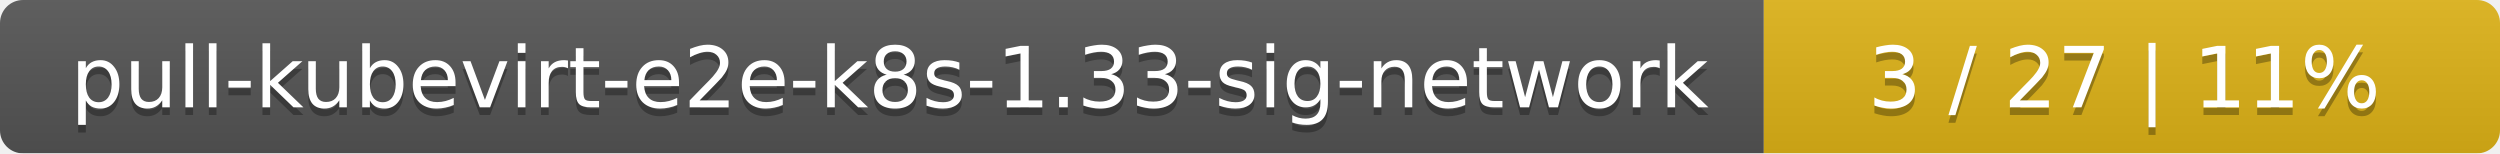
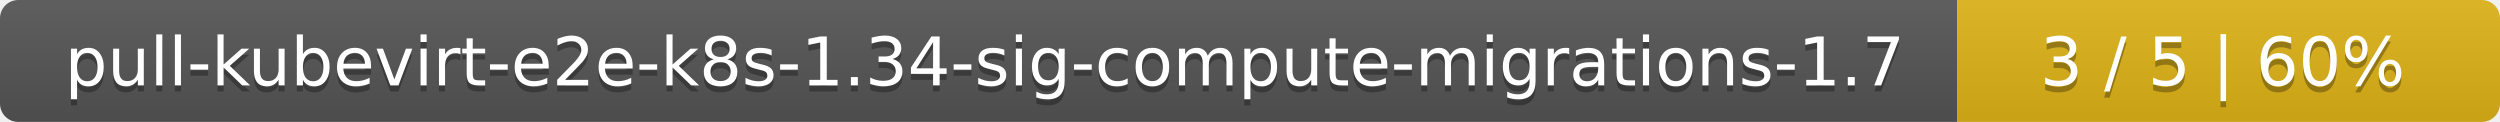
- <svg xmlns="http://www.w3.org/2000/svg" width="326" height="20">
+ <svg xmlns="http://www.w3.org/2000/svg" width="410" height="20">
  <linearGradient id="smooth" x2="0" y2="100%">
    <stop offset="0" stop-color="#bbb" stop-opacity=".1" />
    <stop offset="1" stop-opacity=".1" />
  </linearGradient>
  <mask id="round">
-     <rect width="326" height="20" rx="3" fill="#fff" />
+     <rect width="410" height="20" rx="3" fill="#fff" />
  </mask>
  <g mask="url(#round)">
-     <rect width="230" height="20" fill="#555" />
-     <rect x="230" width="96" height="20" fill="#dfb317" />
-     <rect width="326" height="20" fill="url(#smooth)" />
+     <rect width="321" height="20" fill="#555" />
+     <rect x="321" width="89" height="20" fill="#dfb317" />
+     <rect width="410" height="20" fill="url(#smooth)" />
  </g>
  <g fill="#fff" text-anchor="middle" font-family="DejaVu Sans,Verdana,Geneva,sans-serif" font-size="11">
-     <text x="116" y="15" fill="#010101" fill-opacity=".3">pull-kubevirt-e2e-k8s-1.33-sig-network</text>
-     <text x="116" y="14">pull-kubevirt-e2e-k8s-1.33-sig-network</text>
-     <text x="277" y="15" fill="#010101" fill-opacity=".3">3 / 27    |    11%</text>
-     <text x="277" y="14">3 / 27    |    11%</text>
+     <text x="161.5" y="15" fill="#010101" fill-opacity=".3">pull-kubevirt-e2e-k8s-1.34-sig-compute-migrations-1.7</text>
+     <text x="161.5" y="14">pull-kubevirt-e2e-k8s-1.34-sig-compute-migrations-1.7</text>
+     <text x="364.5" y="15" fill="#010101" fill-opacity=".3">3 / 5    |    60%</text>
+     <text x="364.5" y="14">3 / 5    |    60%</text>
  </g>
</svg>
